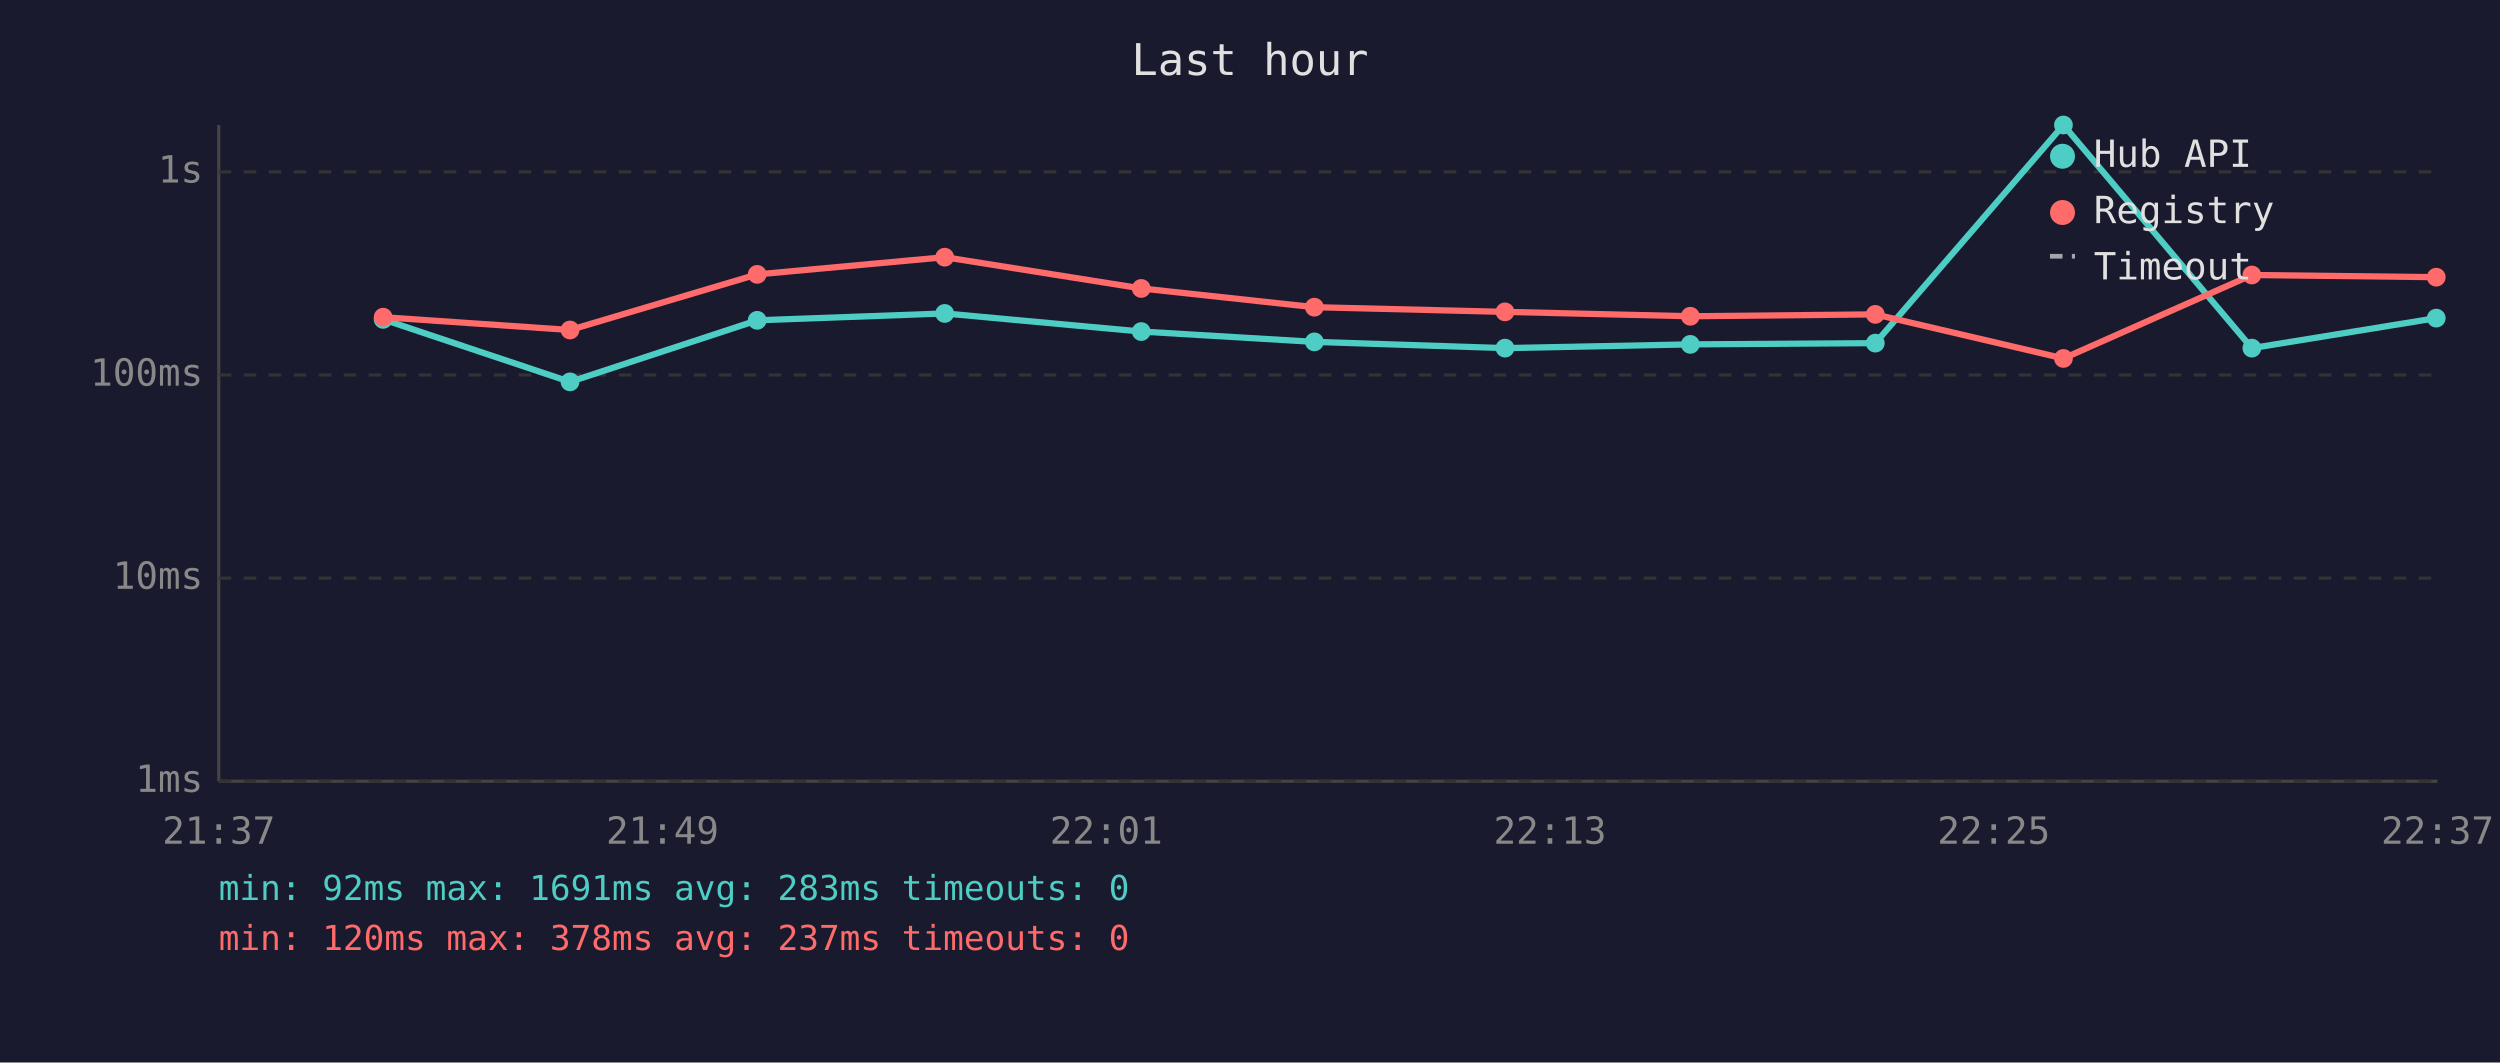
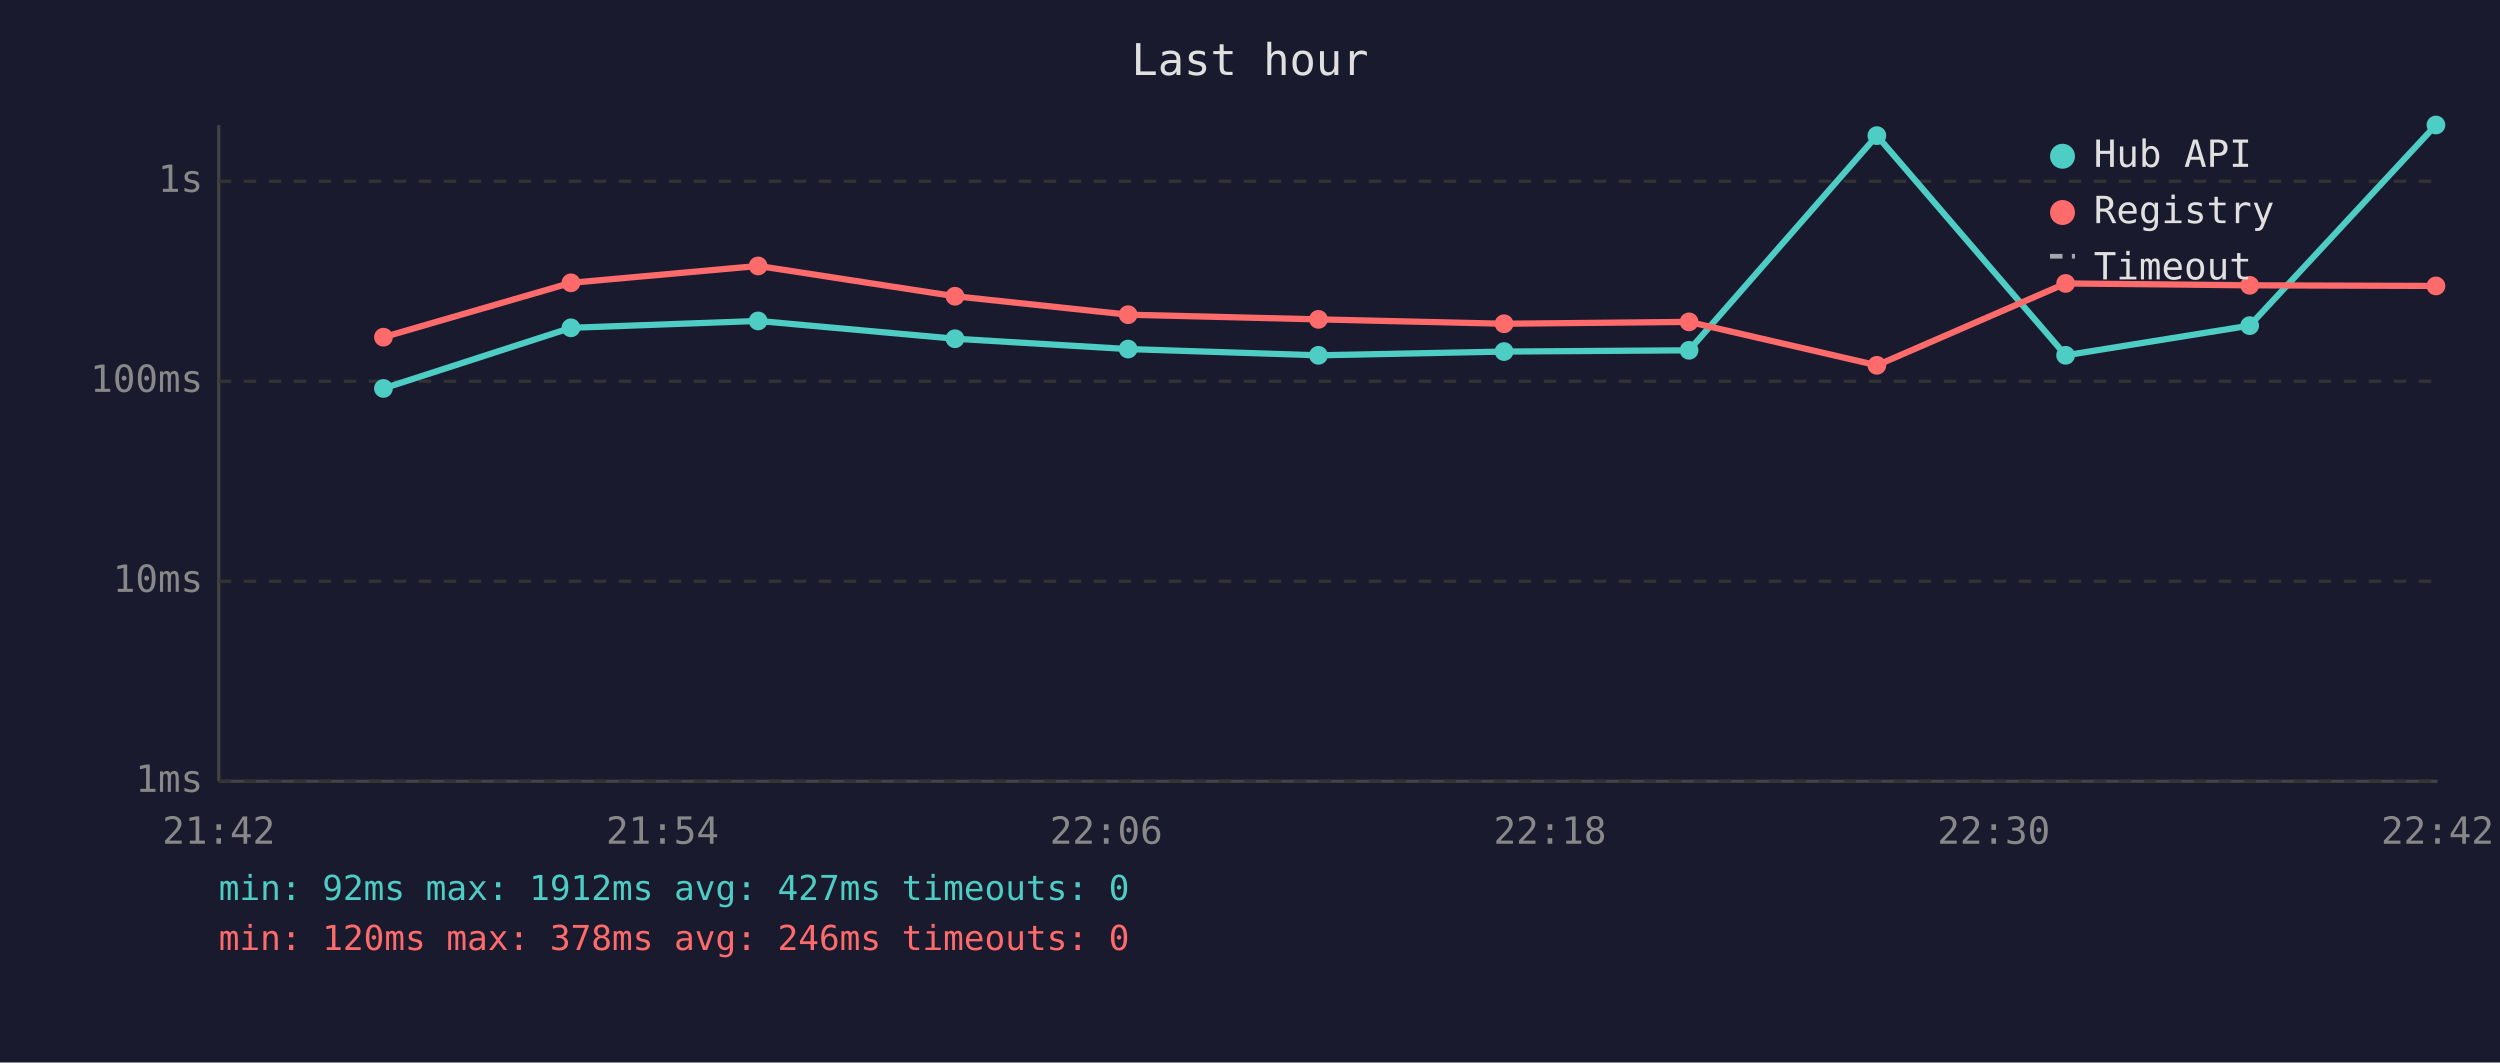
<svg xmlns="http://www.w3.org/2000/svg" viewBox="0 0 800 340" font-family="monospace" font-size="12">
  <rect width="800" height="340" fill="#1a1a2e" />
  <text x="400" y="24" fill="#e0e0e0" font-size="14" text-anchor="middle">Last hour</text>
  <line x1="70" y1="40" x2="70" y2="250" stroke="#444" stroke-width="1" />
  <line x1="70" y1="250" x2="780" y2="250" stroke="#444" stroke-width="1" />
  <line x1="70" y1="250" x2="780" y2="250" stroke="#333" stroke-width="1" stroke-dasharray="4" />
  <text x="65" y="250" fill="#888" text-anchor="end" dominant-baseline="middle">1ms</text>
-   <line x1="70" y1="185" x2="780" y2="185" stroke="#333" stroke-width="1" stroke-dasharray="4" />
-   <text x="65" y="185" fill="#888" text-anchor="end" dominant-baseline="middle">10ms</text>
-   <line x1="70" y1="120" x2="780" y2="120" stroke="#333" stroke-width="1" stroke-dasharray="4" />
-   <text x="65" y="120" fill="#888" text-anchor="end" dominant-baseline="middle">100ms</text>
-   <line x1="70" y1="55" x2="780" y2="55" stroke="#333" stroke-width="1" stroke-dasharray="4" />
-   <text x="65" y="55" fill="#888" text-anchor="end" dominant-baseline="middle">1s</text>
-   <text x="70" y="270" fill="#888" text-anchor="middle">21:37</text>
-   <text x="212" y="270" fill="#888" text-anchor="middle">21:49</text>
-   <text x="354" y="270" fill="#888" text-anchor="middle">22:01</text>
-   <text x="496" y="270" fill="#888" text-anchor="middle">22:13</text>
-   <text x="638" y="270" fill="#888" text-anchor="middle">22:25</text>
-   <text x="780" y="270" fill="#888" text-anchor="middle">22:37</text>
-   <polyline points="122.6,102.2 182.4,122.2 242.3,102.5 302.3,100.3 365.2,106.1 420.6,109.4 481.6,111.4 540.9,110.2 600.1,109.8 660.3,40.0 720.6,111.4 779.6,101.8" fill="none" stroke="#4ecdc4" stroke-width="2" opacity="1" />
-   <circle cx="122.6" cy="102.2" r="3" fill="#4ecdc4" />
-   <circle cx="182.4" cy="122.2" r="3" fill="#4ecdc4" />
-   <circle cx="242.3" cy="102.5" r="3" fill="#4ecdc4" />
-   <circle cx="302.3" cy="100.3" r="3" fill="#4ecdc4" />
-   <circle cx="365.2" cy="106.1" r="3" fill="#4ecdc4" />
-   <circle cx="420.6" cy="109.4" r="3" fill="#4ecdc4" />
-   <circle cx="481.6" cy="111.4" r="3" fill="#4ecdc4" />
-   <circle cx="540.9" cy="110.2" r="3" fill="#4ecdc4" />
-   <circle cx="600.1" cy="109.8" r="3" fill="#4ecdc4" />
-   <circle cx="660.3" cy="40.0" r="3" fill="#4ecdc4" />
-   <circle cx="720.6" cy="111.4" r="3" fill="#4ecdc4" />
-   <circle cx="779.6" cy="101.8" r="3" fill="#4ecdc4" />
-   <polyline points="122.6,101.5 182.4,105.6 242.3,87.8 302.3,82.3 365.2,92.3 420.6,98.3 481.6,99.8 540.9,101.2 600.1,100.6 660.3,114.7 720.6,88.0 779.6,88.7" fill="none" stroke="#ff6b6b" stroke-width="2" opacity="1" />
-   <circle cx="122.6" cy="101.5" r="3" fill="#ff6b6b" />
-   <circle cx="182.4" cy="105.6" r="3" fill="#ff6b6b" />
-   <circle cx="242.3" cy="87.8" r="3" fill="#ff6b6b" />
-   <circle cx="302.3" cy="82.3" r="3" fill="#ff6b6b" />
-   <circle cx="365.2" cy="92.3" r="3" fill="#ff6b6b" />
-   <circle cx="420.6" cy="98.3" r="3" fill="#ff6b6b" />
-   <circle cx="481.6" cy="99.8" r="3" fill="#ff6b6b" />
-   <circle cx="540.9" cy="101.2" r="3" fill="#ff6b6b" />
-   <circle cx="600.1" cy="100.6" r="3" fill="#ff6b6b" />
-   <circle cx="660.3" cy="114.7" r="3" fill="#ff6b6b" />
-   <circle cx="720.6" cy="88.0" r="3" fill="#ff6b6b" />
-   <circle cx="779.6" cy="88.7" r="3" fill="#ff6b6b" />
+   <line x1="70" y1="186" x2="780" y2="186" stroke="#333" stroke-width="1" stroke-dasharray="4" />
+   <text x="65" y="186" fill="#888" text-anchor="end" dominant-baseline="middle">10ms</text>
+   <line x1="70" y1="122" x2="780" y2="122" stroke="#333" stroke-width="1" stroke-dasharray="4" />
+   <text x="65" y="122" fill="#888" text-anchor="end" dominant-baseline="middle">100ms</text>
+   <line x1="70" y1="58" x2="780" y2="58" stroke="#333" stroke-width="1" stroke-dasharray="4" />
+   <text x="65" y="58" fill="#888" text-anchor="end" dominant-baseline="middle">1s</text>
+   <text x="70" y="270" fill="#888" text-anchor="middle">21:42</text>
+   <text x="212" y="270" fill="#888" text-anchor="middle">21:54</text>
+   <text x="354" y="270" fill="#888" text-anchor="middle">22:06</text>
+   <text x="496" y="270" fill="#888" text-anchor="middle">22:18</text>
+   <text x="638" y="270" fill="#888" text-anchor="middle">22:30</text>
+   <text x="780" y="270" fill="#888" text-anchor="middle">22:42</text>
+   <polyline points="122.7,124.3 182.7,104.9 242.6,102.7 305.6,108.4 361.0,111.7 421.9,113.7 481.3,112.5 540.5,112.1 600.6,43.4 661.0,113.7 719.9,104.2 779.5,40.0" fill="none" stroke="#4ecdc4" stroke-width="2" opacity="1" />
+   <circle cx="122.7" cy="124.3" r="3" fill="#4ecdc4" />
+   <circle cx="182.7" cy="104.9" r="3" fill="#4ecdc4" />
+   <circle cx="242.6" cy="102.7" r="3" fill="#4ecdc4" />
+   <circle cx="305.6" cy="108.4" r="3" fill="#4ecdc4" />
+   <circle cx="361.0" cy="111.7" r="3" fill="#4ecdc4" />
+   <circle cx="421.9" cy="113.7" r="3" fill="#4ecdc4" />
+   <circle cx="481.3" cy="112.5" r="3" fill="#4ecdc4" />
+   <circle cx="540.5" cy="112.1" r="3" fill="#4ecdc4" />
+   <circle cx="600.6" cy="43.4" r="3" fill="#4ecdc4" />
+   <circle cx="661.0" cy="113.7" r="3" fill="#4ecdc4" />
+   <circle cx="719.9" cy="104.2" r="3" fill="#4ecdc4" />
+   <circle cx="779.5" cy="40.0" r="3" fill="#4ecdc4" />
+   <polyline points="122.7,107.9 182.7,90.5 242.6,85.1 305.6,94.8 361.0,100.7 421.9,102.2 481.3,103.6 540.5,103.0 600.6,116.9 661.0,90.7 719.9,91.3 779.5,91.5" fill="none" stroke="#ff6b6b" stroke-width="2" opacity="1" />
+   <circle cx="122.7" cy="107.9" r="3" fill="#ff6b6b" />
+   <circle cx="182.7" cy="90.5" r="3" fill="#ff6b6b" />
+   <circle cx="242.6" cy="85.1" r="3" fill="#ff6b6b" />
+   <circle cx="305.6" cy="94.8" r="3" fill="#ff6b6b" />
+   <circle cx="361.0" cy="100.7" r="3" fill="#ff6b6b" />
+   <circle cx="421.9" cy="102.2" r="3" fill="#ff6b6b" />
+   <circle cx="481.3" cy="103.6" r="3" fill="#ff6b6b" />
+   <circle cx="540.5" cy="103.0" r="3" fill="#ff6b6b" />
+   <circle cx="600.6" cy="116.9" r="3" fill="#ff6b6b" />
+   <circle cx="661.0" cy="90.7" r="3" fill="#ff6b6b" />
+   <circle cx="719.9" cy="91.3" r="3" fill="#ff6b6b" />
+   <circle cx="779.5" cy="91.5" r="3" fill="#ff6b6b" />
  <circle cx="660" cy="50" r="4" fill="#4ecdc4" />
  <text x="670" y="50" fill="#e0e0e0" dominant-baseline="middle">Hub API</text>
  <circle cx="660" cy="68" r="4" fill="#ff6b6b" />
  <text x="670" y="68" fill="#e0e0e0" dominant-baseline="middle">Registry</text>
  <line x1="656" y1="82" x2="664" y2="82" stroke="#e0e0e0" stroke-width="1.5" stroke-dasharray="4,3" opacity="0.7" />
  <text x="670" y="86" fill="#e0e0e0" dominant-baseline="middle">Timeout</text>
-   <text x="70" y="288" fill="#4ecdc4" font-size="11">min: 92ms  max: 1691ms  avg: 283ms  timeouts: 0</text>
-   <text x="70" y="304" fill="#ff6b6b" font-size="11">min: 120ms  max: 378ms  avg: 237ms  timeouts: 0</text>
+   <text x="70" y="288" fill="#4ecdc4" font-size="11">min: 92ms  max: 1912ms  avg: 427ms  timeouts: 0</text>
+   <text x="70" y="304" fill="#ff6b6b" font-size="11">min: 120ms  max: 378ms  avg: 246ms  timeouts: 0</text>
</svg>
